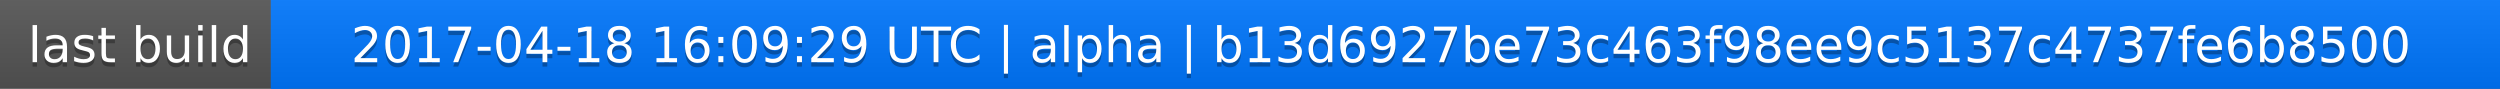
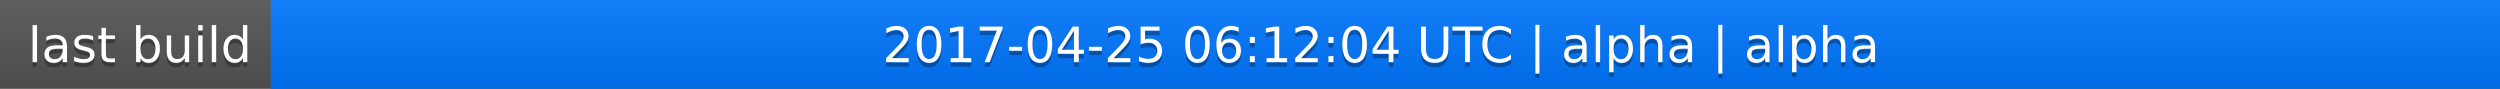
<svg xmlns="http://www.w3.org/2000/svg" width="563" height="20">
  <linearGradient id="a" x2="0" y2="100%">
    <stop offset="0" stop-color="#bbb" stop-opacity=".1" />
    <stop offset="1" stop-opacity=".1" />
  </linearGradient>
  <rect rx="0" width="563" height="20" fill="#555" />
  <rect rx="0" x="61" width="502" height="20" fill="#07f" />
  <path fill="#07f" d="M61 0h4v20h-4z" />
  <rect rx="0" width="563" height="20" fill="url(#a)" />
  <g fill="#fff" text-anchor="middle" font-family="DejaVu Sans,Verdana,Geneva,sans-serif" font-size="11">
    <text x="31.5" y="15" fill="#010101" fill-opacity=".3">last build</text>
    <text x="31.5" y="14">last build</text>
-     <text x="311" y="15" fill="#010101" fill-opacity=".3">2017-04-18 16:09:29 UTC | alpha | b13d6927be73c463f98ee9c5137c4737fe6b8500</text>
-     <text x="311" y="14">2017-04-18 16:09:29 UTC | alpha | b13d6927be73c463f98ee9c5137c4737fe6b8500</text>
+     <text x="311" y="15" fill="#010101" fill-opacity=".3">2017-04-25 06:12:04 UTC | alpha | alpha</text>
+     <text x="311" y="14">2017-04-25 06:12:04 UTC | alpha | alpha</text>
  </g>
</svg>
